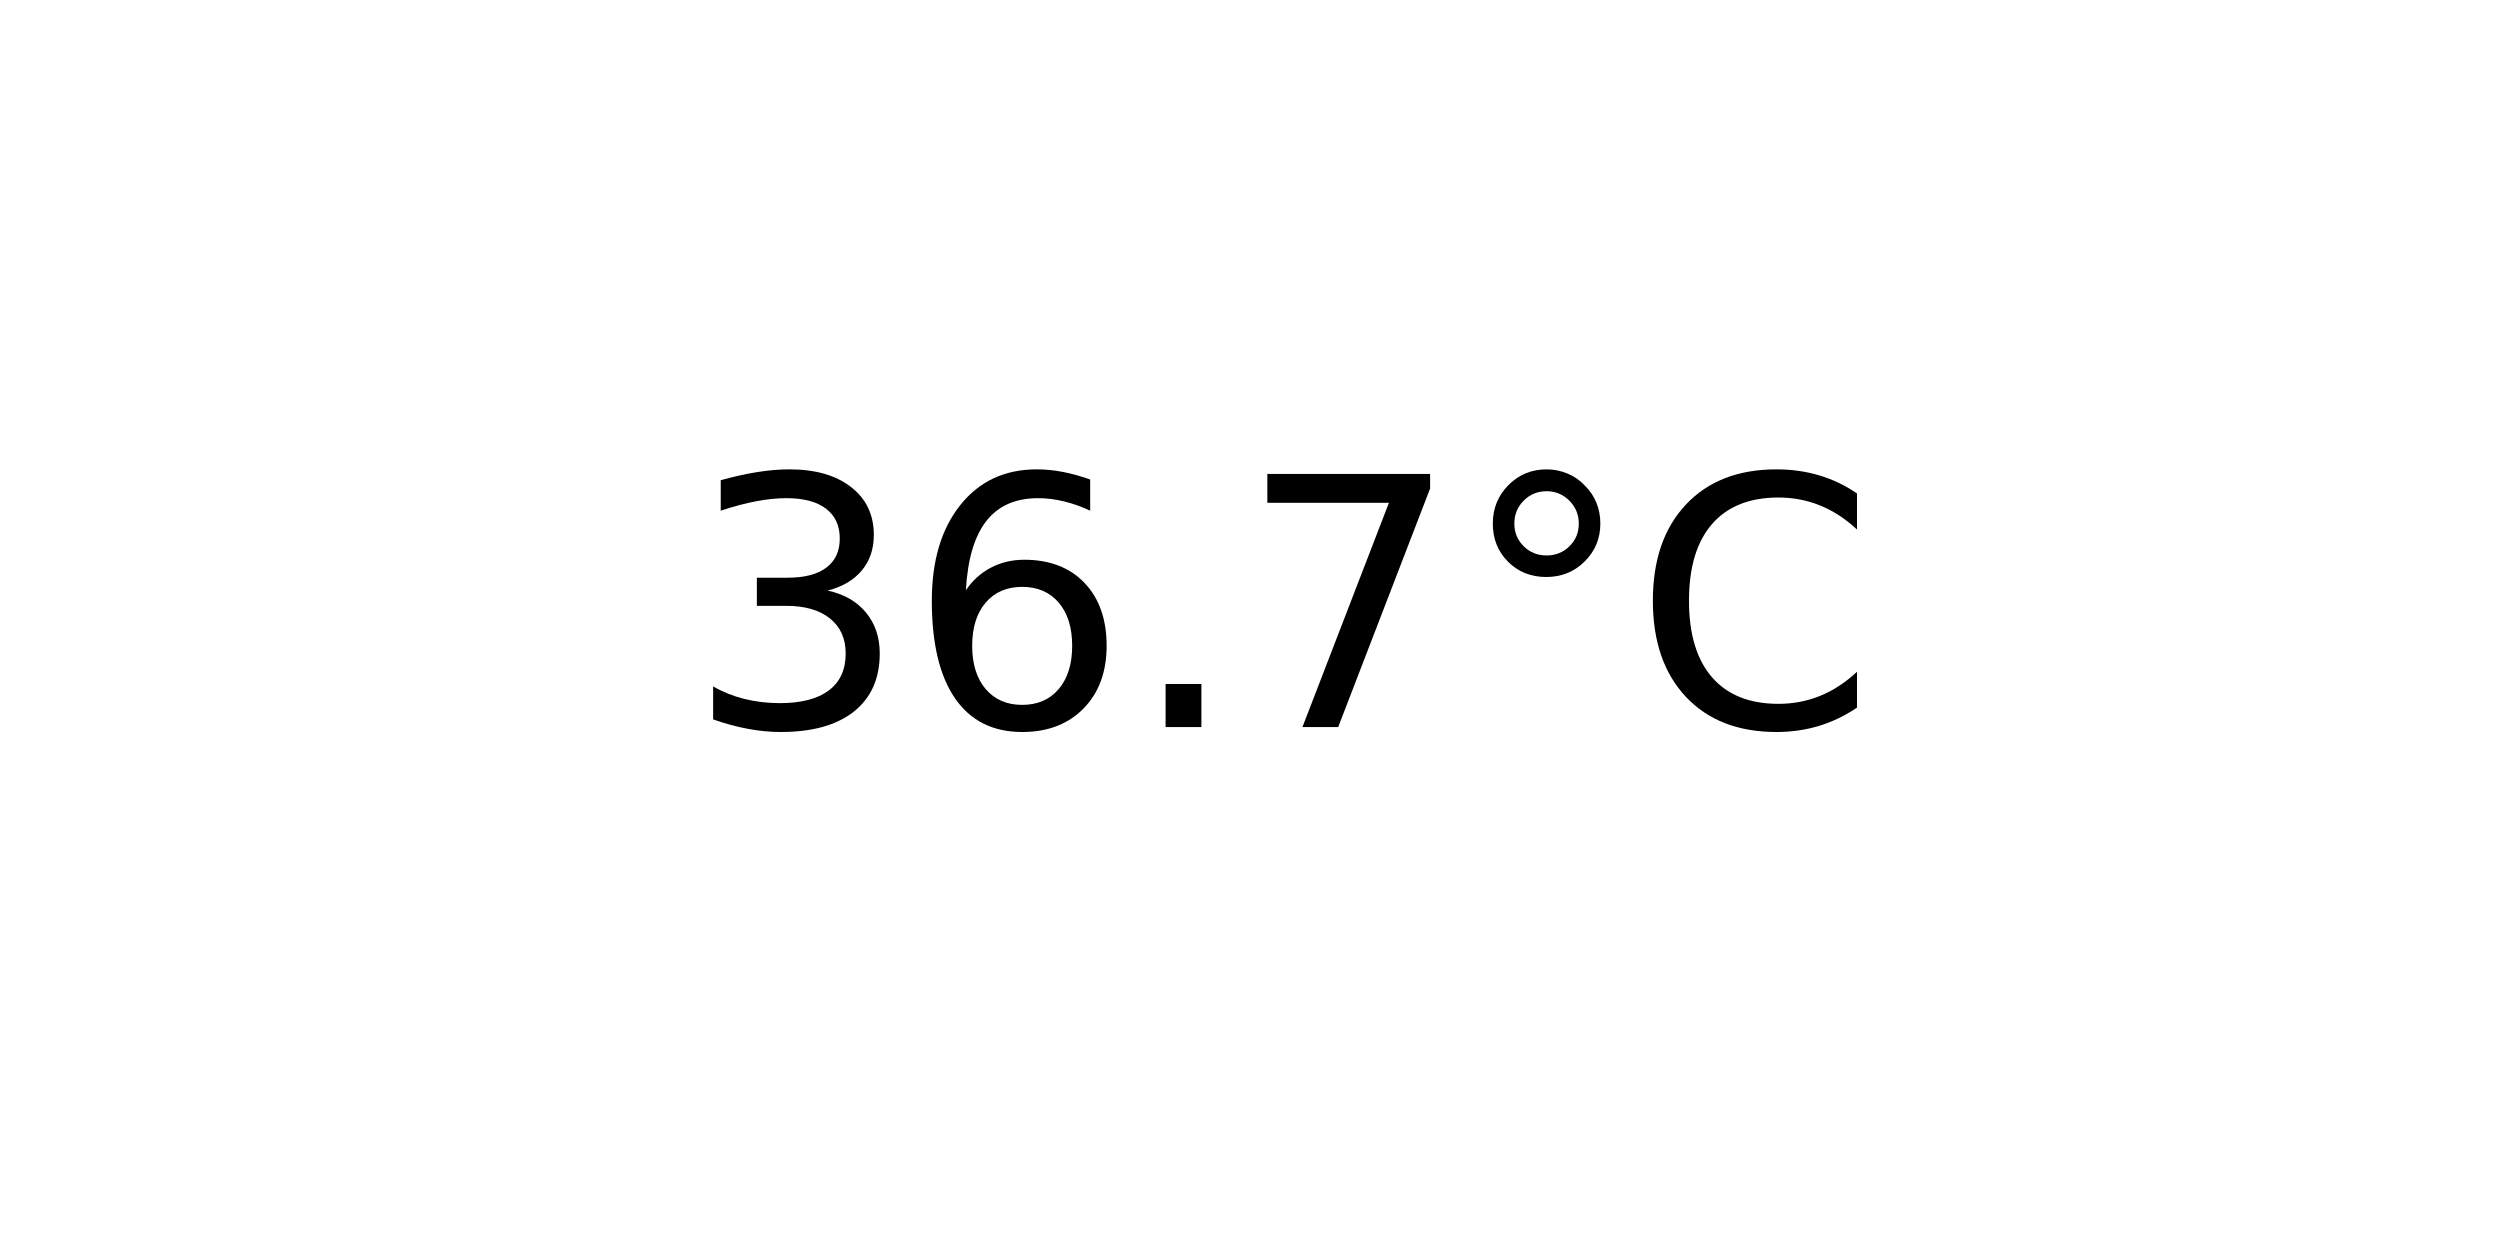
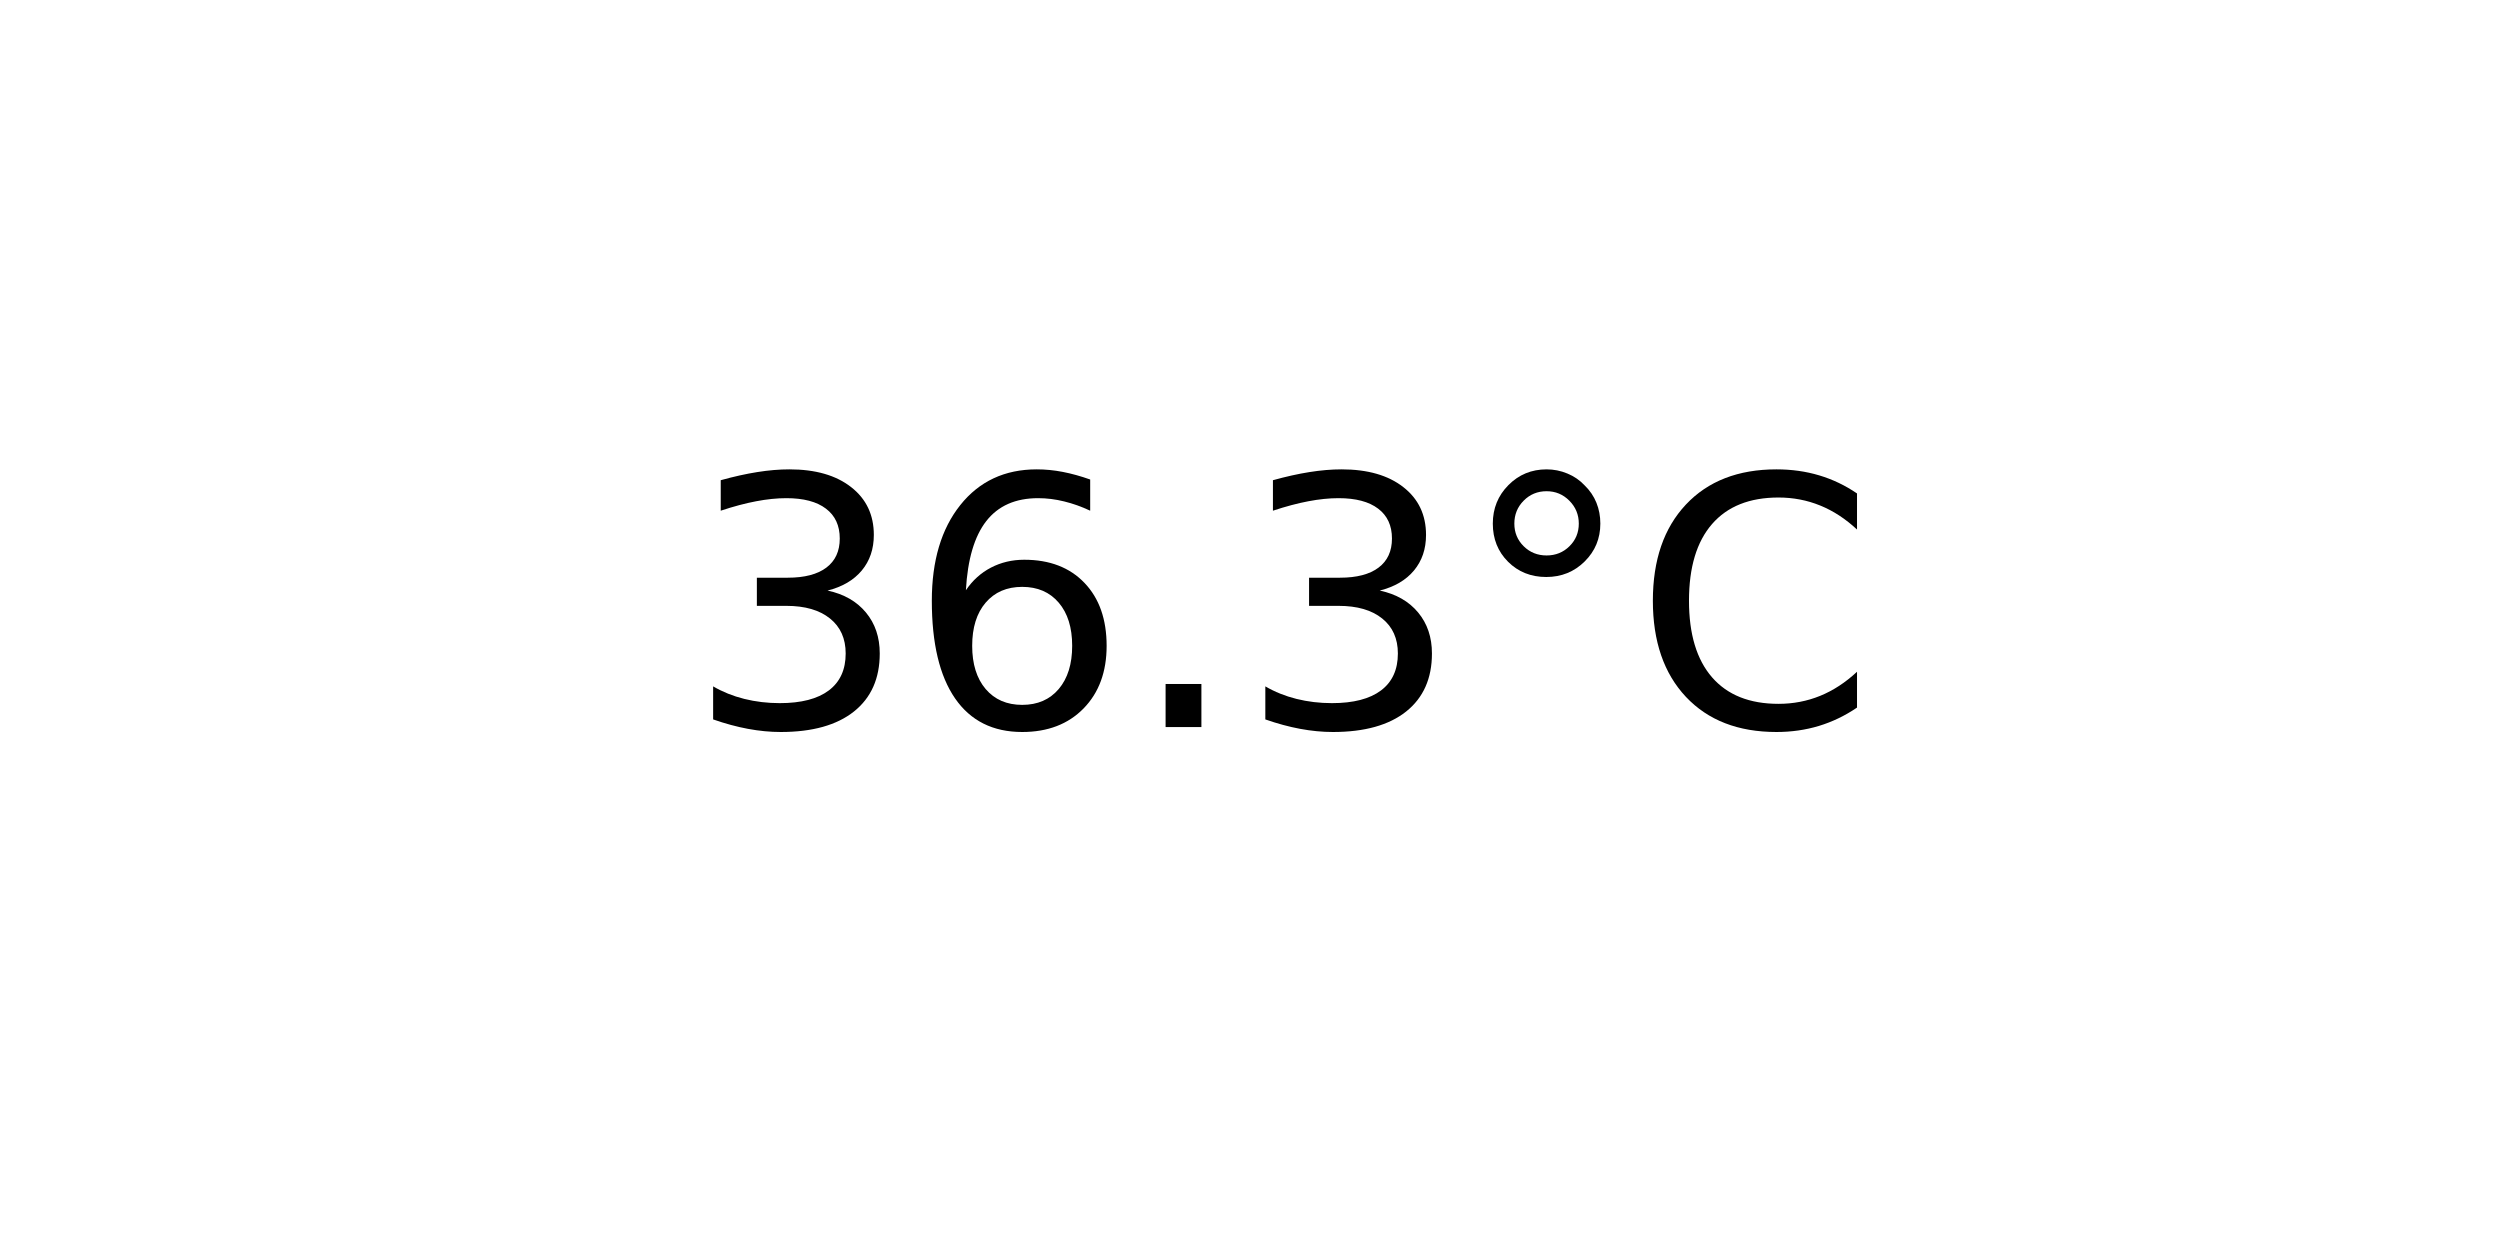
<svg xmlns="http://www.w3.org/2000/svg" xmlns:xlink="http://www.w3.org/1999/xlink" width="72pt" height="36pt" viewBox="0 0 72 36" version="1.1">
  <defs>
    <style type="text/css">*{stroke-linejoin: round; stroke-linecap: butt}</style>
  </defs>
  <g id="figure_1">
    <g id="axes_1">
      <g id="text_1">
        <g transform="translate(19.77578 20.93937) scale(0.1 -0.1)">
          <defs>
            <path id="DejaVuSans-33" d="M 2597 2516  Q 3050 2419 3304 2112  Q 3559 1806 3559 1356  Q 3559 666 3084 287  Q 2609 -91 1734 -91  Q 1441 -91 1130 -33  Q 819 25 488 141  L 488 750  Q 750 597 1062 519  Q 1375 441 1716 441  Q 2309 441 2620 675  Q 2931 909 2931 1356  Q 2931 1769 2642 2001  Q 2353 2234 1838 2234  L 1294 2234  L 1294 2753  L 1863 2753  Q 2328 2753 2575 2939  Q 2822 3125 2822 3475  Q 2822 3834 2567 4026  Q 2313 4219 1838 4219  Q 1578 4219 1281 4162  Q 984 4106 628 3988  L 628 4550  Q 988 4650 1302 4700  Q 1616 4750 1894 4750  Q 2613 4750 3031 4423  Q 3450 4097 3450 3541  Q 3450 3153 3228 2886  Q 3006 2619 2597 2516  z " transform="scale(0.015625)" />
            <path id="DejaVuSans-36" d="M 2113 2584  Q 1688 2584 1439 2293  Q 1191 2003 1191 1497  Q 1191 994 1439 701  Q 1688 409 2113 409  Q 2538 409 2786 701  Q 3034 994 3034 1497  Q 3034 2003 2786 2293  Q 2538 2584 2113 2584  z M 3366 4563  L 3366 3988  Q 3128 4100 2886 4159  Q 2644 4219 2406 4219  Q 1781 4219 1451 3797  Q 1122 3375 1075 2522  Q 1259 2794 1537 2939  Q 1816 3084 2150 3084  Q 2853 3084 3261 2657  Q 3669 2231 3669 1497  Q 3669 778 3244 343  Q 2819 -91 2113 -91  Q 1303 -91 875 529  Q 447 1150 447 2328  Q 447 3434 972 4092  Q 1497 4750 2381 4750  Q 2619 4750 2861 4703  Q 3103 4656 3366 4563  z " transform="scale(0.015625)" />
            <path id="DejaVuSans-2e" d="M 684 794  L 1344 794  L 1344 0  L 684 0  L 684 794  z " transform="scale(0.015625)" />
-             <path id="DejaVuSans-37" d="M 525 4666  L 3525 4666  L 3525 4397  L 1831 0  L 1172 0  L 2766 4134  L 525 4134  L 525 4666  z " transform="scale(0.015625)" />
            <path id="DejaVuSans-b0" d="M 1600 4347  Q 1350 4347 1178 4173  Q 1006 4000 1006 3750  Q 1006 3503 1178 3333  Q 1350 3163 1600 3163  Q 1850 3163 2022 3333  Q 2194 3503 2194 3750  Q 2194 3997 2020 4172  Q 1847 4347 1600 4347  z M 1600 4750  Q 1800 4750 1984 4673  Q 2169 4597 2303 4453  Q 2447 4313 2519 4134  Q 2591 3956 2591 3750  Q 2591 3338 2302 3052  Q 2013 2766 1594 2766  Q 1172 2766 890 3047  Q 609 3328 609 3750  Q 609 4169 896 4459  Q 1184 4750 1600 4750  z " transform="scale(0.015625)" />
            <path id="DejaVuSans-43" d="M 4122 4306  L 4122 3641  Q 3803 3938 3442 4084  Q 3081 4231 2675 4231  Q 1875 4231 1450 3742  Q 1025 3253 1025 2328  Q 1025 1406 1450 917  Q 1875 428 2675 428  Q 3081 428 3442 575  Q 3803 722 4122 1019  L 4122 359  Q 3791 134 3420 21  Q 3050 -91 2638 -91  Q 1578 -91 968 557  Q 359 1206 359 2328  Q 359 3453 968 4101  Q 1578 4750 2638 4750  Q 3056 4750 3426 4639  Q 3797 4528 4122 4306  z " transform="scale(0.015625)" />
          </defs>
          <use xlink:href="#DejaVuSans-33" />
          <use xlink:href="#DejaVuSans-36" x="63.623" />
          <use xlink:href="#DejaVuSans-2e" x="127.246" />
-           <use xlink:href="#DejaVuSans-37" x="159.033" />
+           <use xlink:href="#DejaVuSans-33" x="159.033" />
          <use xlink:href="#DejaVuSans-b0" x="222.656" />
          <use xlink:href="#DejaVuSans-43" x="272.656" />
        </g>
      </g>
    </g>
  </g>
</svg>
